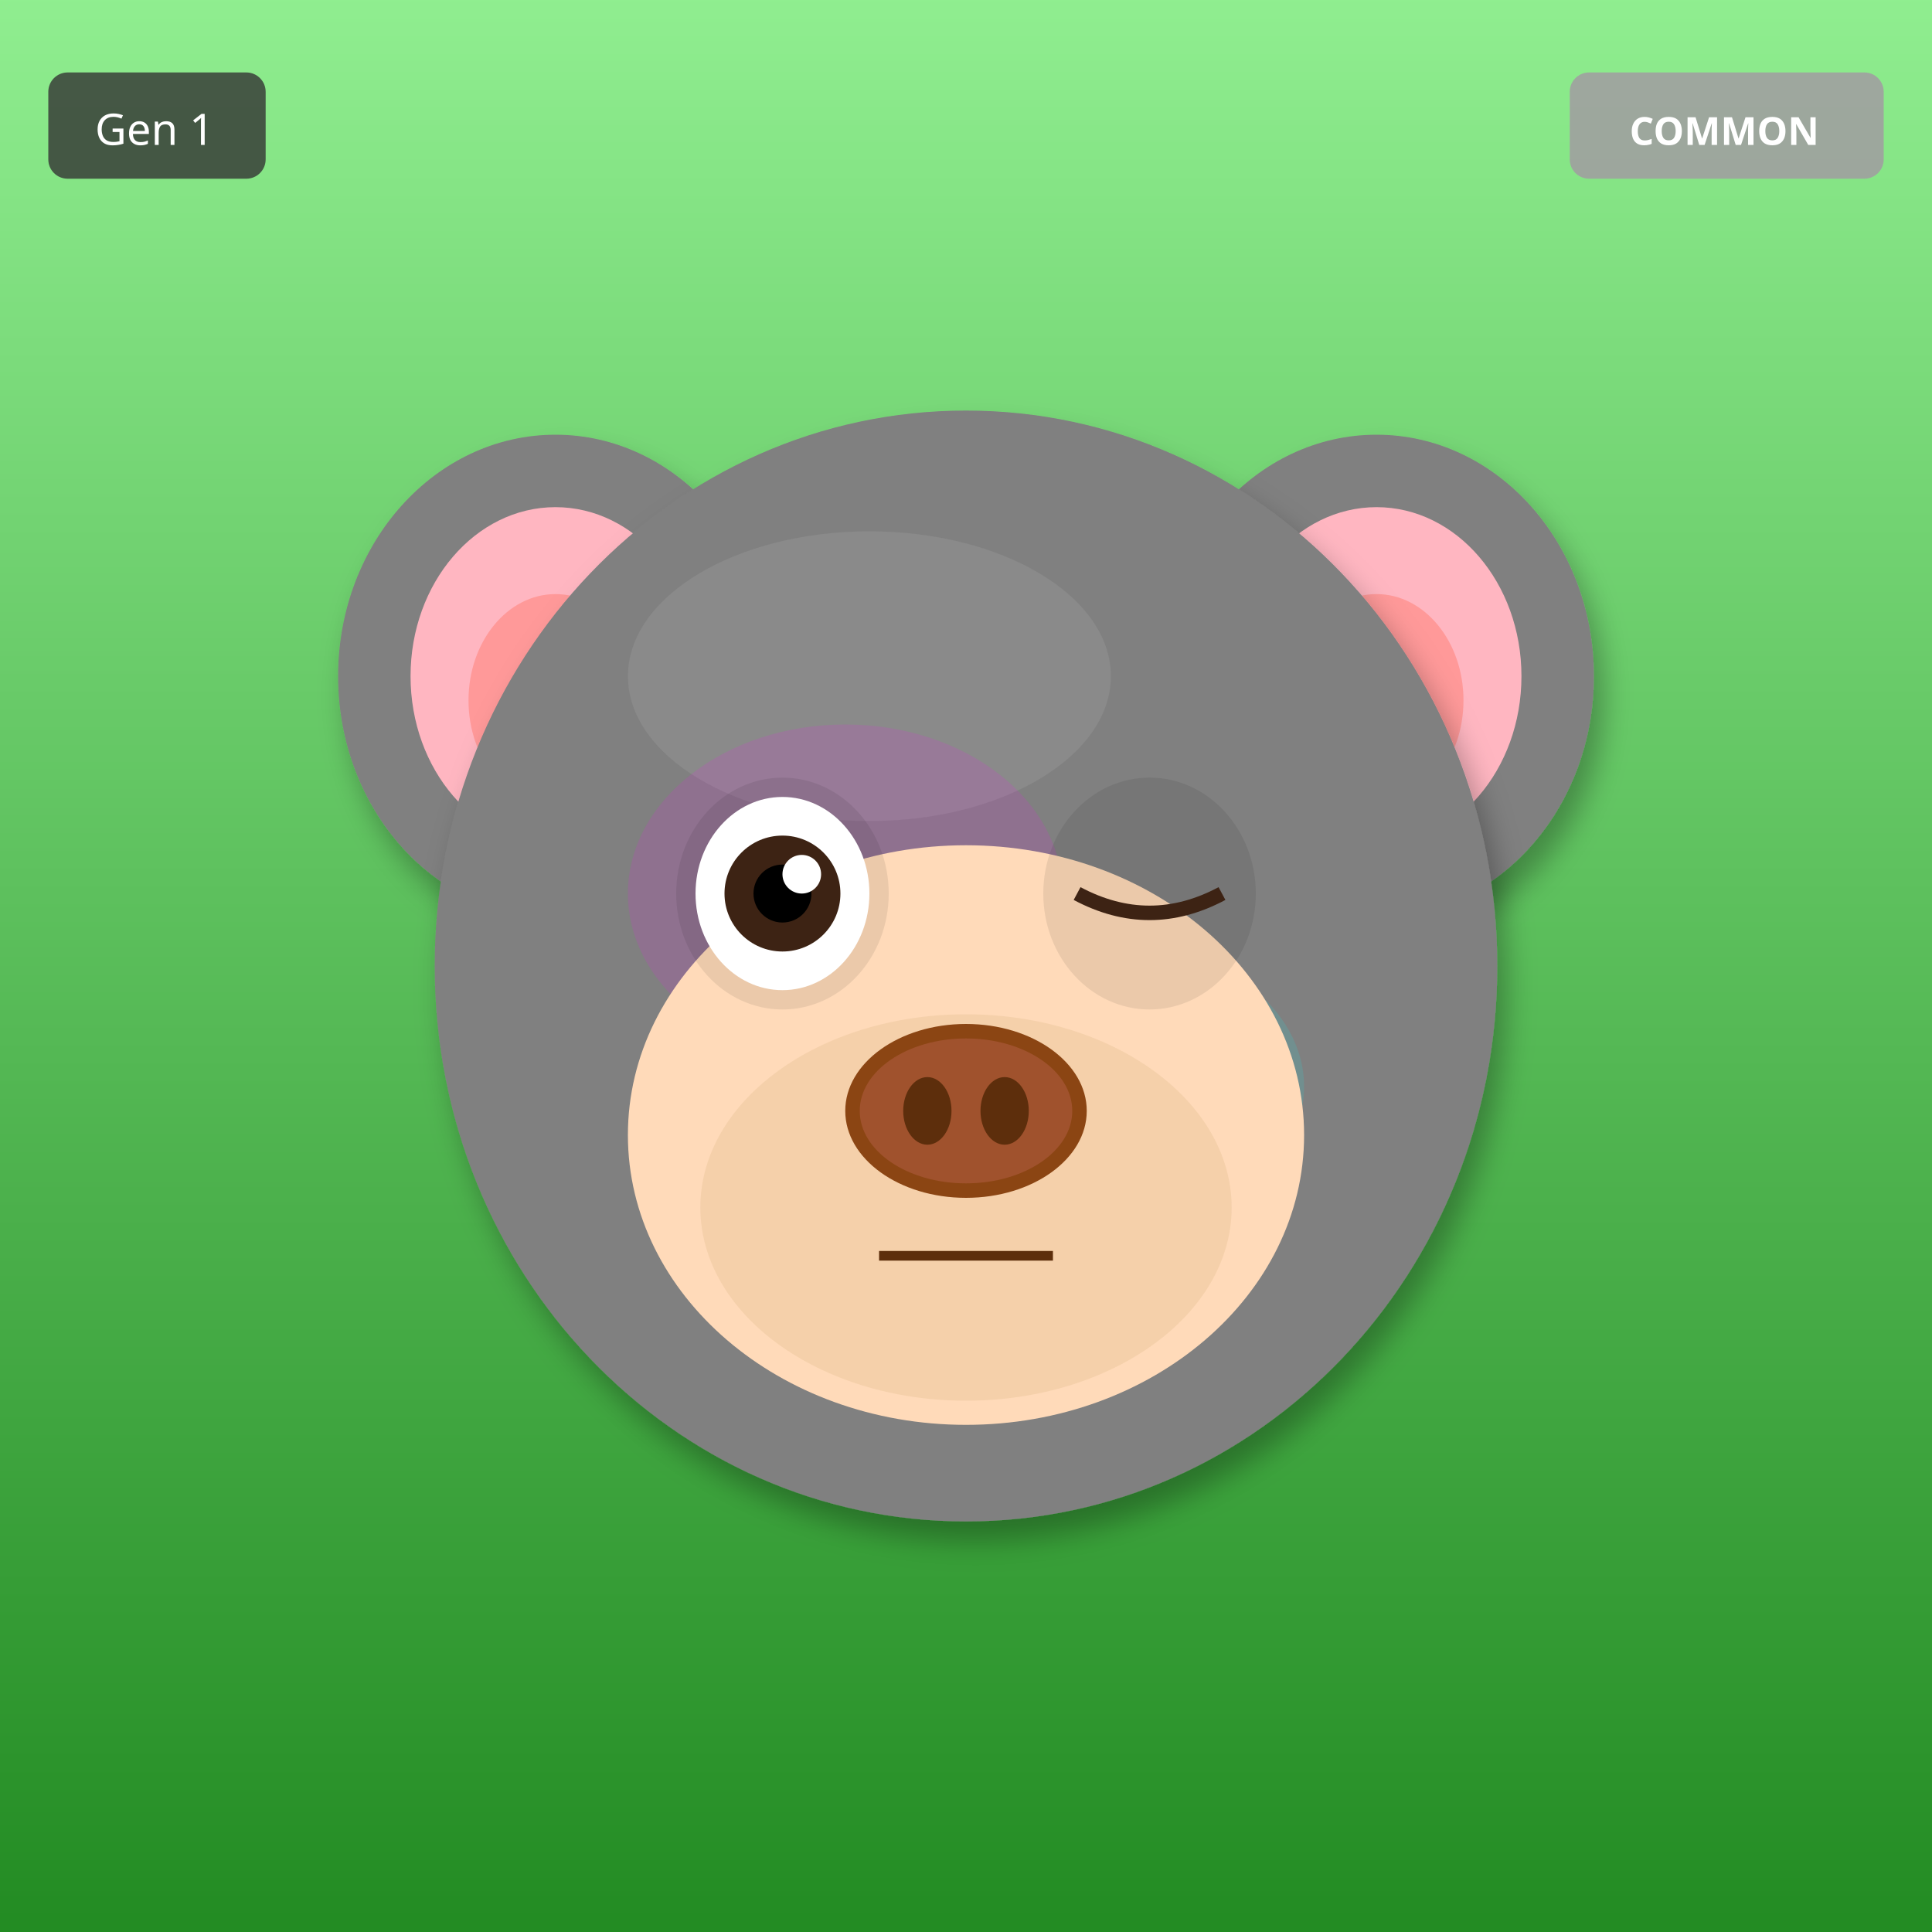
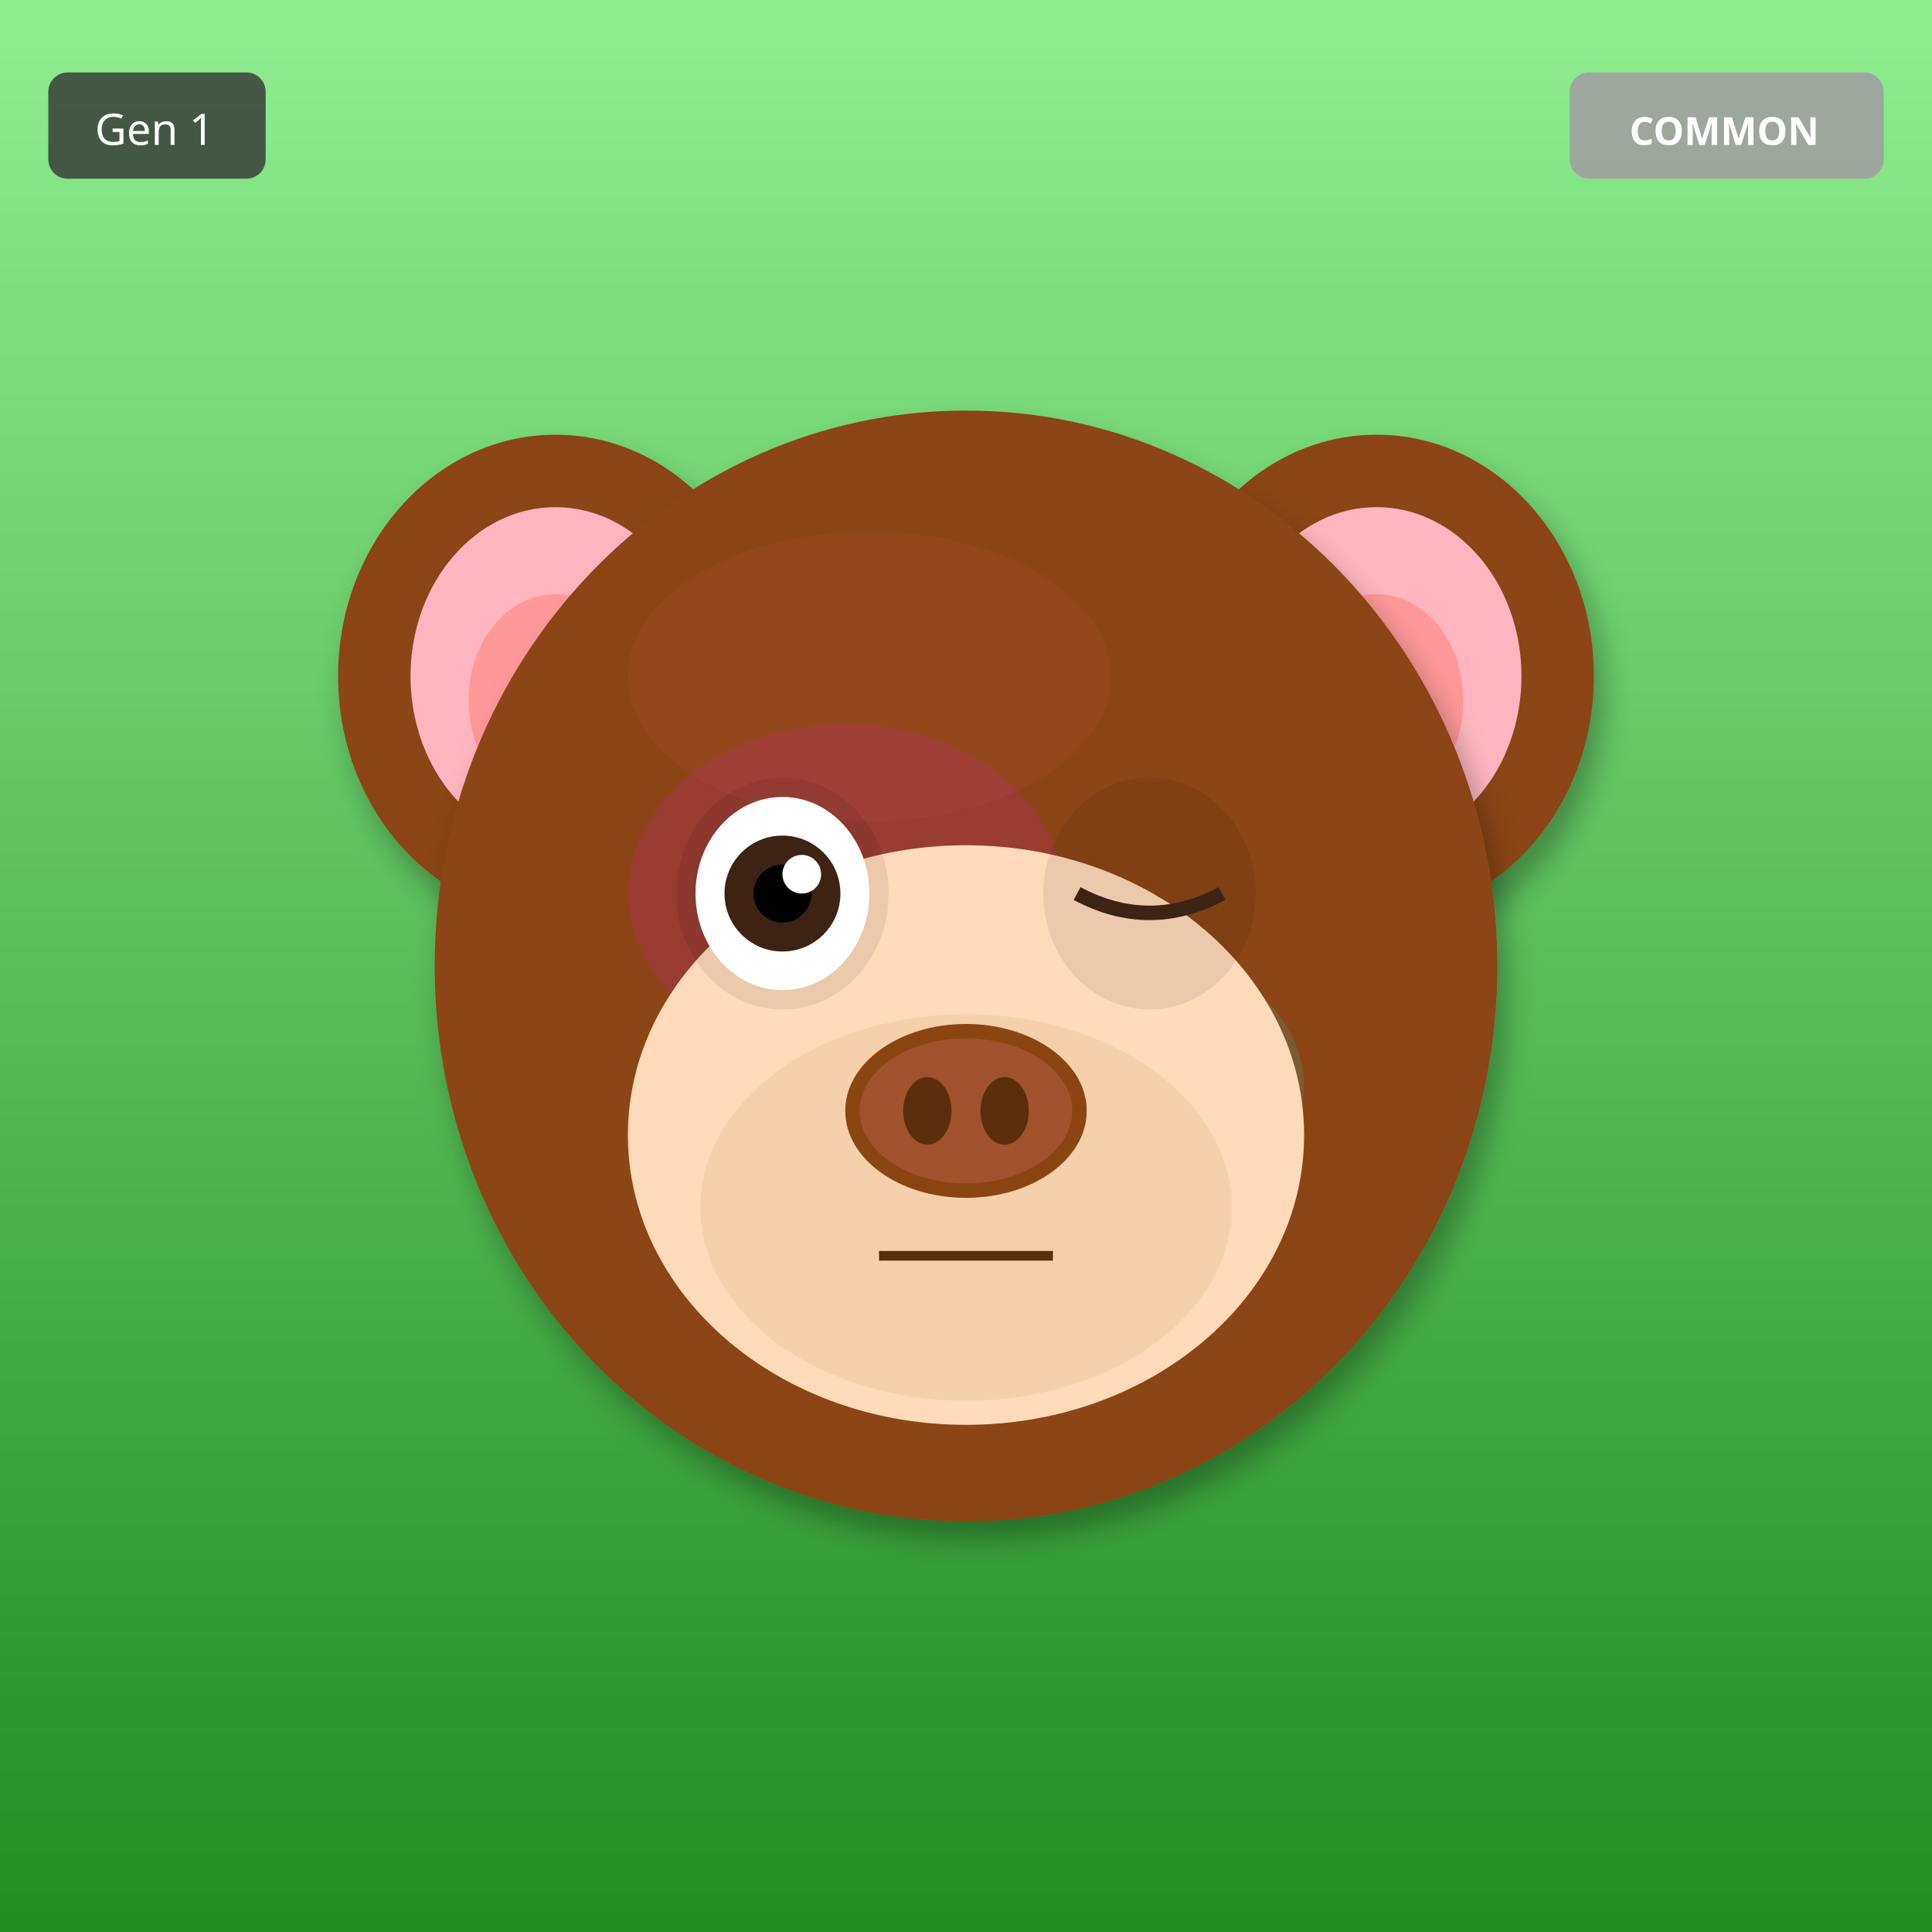
<svg xmlns="http://www.w3.org/2000/svg" width="400" height="400" viewBox="0 0 400 400">
  <defs>
    <filter id="shadow" x="-20%" y="-20%" width="140%" height="140%">
      <feDropShadow dx="2" dy="4" stdDeviation="3" flood-opacity="0.3" />
    </filter>
    <filter id="glow" x="-50%" y="-50%" width="200%" height="200%">
      <feGaussianBlur stdDeviation="8" result="blur" />
      <feMerge>
        <feMergeNode in="blur" />
        <feMergeNode in="SourceGraphic" />
      </feMerge>
    </filter>
    <linearGradient id="rainbow-body" x1="0%" y1="0%" x2="100%" y2="100%">
      <stop offset="0%" stop-color="#FF6B6B" />
      <stop offset="25%" stop-color="#FFE66D" />
      <stop offset="50%" stop-color="#4ECDC4" />
      <stop offset="75%" stop-color="#45B7D1" />
      <stop offset="100%" stop-color="#DDA0DD" />
    </linearGradient>
    <radialGradient id="galaxy-body" cx="30%" cy="30%">
      <stop offset="0%" stop-color="#E6E6FA" />
      <stop offset="50%" stop-color="#9370DB" />
      <stop offset="100%" stop-color="#1A0033" />
    </radialGradient>
    <linearGradient id="holo-body" x1="0%" y1="0%" x2="100%" y2="100%">
      <stop offset="0%" stop-color="#FF00FF" />
      <stop offset="50%" stop-color="#00FFFF" />
      <stop offset="100%" stop-color="#FFFF00" />
    </linearGradient>
    <linearGradient id="sky-gradient" x1="0%" y1="0%" x2="0%" y2="100%">
      <stop offset="0%" stop-color="#87CEEB" />
      <stop offset="100%" stop-color="#E0F4FF" />
    </linearGradient>
    <linearGradient id="grass-gradient" x1="0%" y1="0%" x2="0%" y2="100%">
      <stop offset="0%" stop-color="#90EE90" />
      <stop offset="100%" stop-color="#228B22" />
    </linearGradient>
    <linearGradient id="sunset-gradient" x1="0%" y1="0%" x2="0%" y2="100%">
      <stop offset="0%" stop-color="#FF6B6B" />
      <stop offset="50%" stop-color="#FFE66D" />
      <stop offset="100%" stop-color="#4ECDC4" />
    </linearGradient>
    <linearGradient id="aurora-gradient" x1="0%" y1="0%" x2="100%" y2="100%">
      <stop offset="0%" stop-color="#0D1B2A" />
      <stop offset="30%" stop-color="#00FF7F" />
      <stop offset="70%" stop-color="#FF00FF" />
      <stop offset="100%" stop-color="#0D1B2A" />
    </linearGradient>
    <radialGradient id="multiverse-gradient" cx="50%" cy="50%">
      <stop offset="0%" stop-color="#FFD700" />
      <stop offset="40%" stop-color="#FF00FF" />
      <stop offset="70%" stop-color="#00FFFF" />
      <stop offset="100%" stop-color="#000" />
    </radialGradient>
    <linearGradient id="rift-gradient" x1="0%" y1="0%" x2="100%" y2="100%">
      <stop offset="0%" stop-color="#000" />
      <stop offset="30%" stop-color="#9400D3" />
      <stop offset="50%" stop-color="#00FFFF" />
      <stop offset="70%" stop-color="#9400D3" />
      <stop offset="100%" stop-color="#000" />
    </linearGradient>
    <linearGradient id="heaven-gradient" x1="0%" y1="0%" x2="0%" y2="100%">
      <stop offset="0%" stop-color="#FFF" />
      <stop offset="50%" stop-color="#FFD700" stop-opacity="0.3" />
      <stop offset="100%" stop-color="#F0F8FF" />
    </linearGradient>
    <clipPath id="head-clip">
      <ellipse cx="200" cy="200" rx="110" ry="115" />
    </clipPath>
  </defs>
  <rect width="400" height="400" fill="url(#grass-gradient)" />
-   <ellipse cx="115" cy="140" rx="45" ry="50" fill="#808080" filter="url(#shadow)" />
+   <ellipse cx="115" cy="140" rx="45" ry="50" fill="#8B4513" filter="url(#shadow)" />
  <ellipse cx="115" cy="140" rx="30" ry="35" fill="#FFB6C1" />
  <ellipse cx="115" cy="145" rx="18" ry="22" fill="#FF9999" />
-   <ellipse cx="285" cy="140" rx="45" ry="50" fill="#808080" filter="url(#shadow)" />
+   <ellipse cx="285" cy="140" rx="45" ry="50" fill="#8B4513" filter="url(#shadow)" />
  <ellipse cx="285" cy="140" rx="30" ry="35" fill="#FFB6C1" />
  <ellipse cx="285" cy="145" rx="18" ry="22" fill="#FF9999" />
-   <ellipse cx="200" cy="200" rx="110" ry="115" fill="#808080" filter="url(#shadow)" />
-   <ellipse cx="180" cy="140" rx="50" ry="30" fill="#A0A0A0" opacity="0.3" />
+   <ellipse cx="200" cy="200" rx="110" ry="115" fill="#8B4513" filter="url(#shadow)" />
+   <ellipse cx="180" cy="140" rx="50" ry="30" fill="#A0522D" opacity="0.3" />
  <g clip-path="url(#head-clip)">
    <ellipse cx="175" cy="185" rx="45" ry="35" fill="#FF00FF" opacity="0.12" />
    <ellipse cx="230" cy="225" rx="40" ry="30" fill="#00FFFF" opacity="0.12" />
  </g>
  <ellipse cx="200" cy="235" rx="70" ry="60" fill="#FFDAB9" />
  <ellipse cx="200" cy="250" rx="55" ry="40" fill="#DEB887" opacity="0.3" />
  <ellipse cx="162" cy="185" rx="22" ry="24" fill="#000" opacity="0.08" />
  <ellipse cx="238" cy="185" rx="22" ry="24" fill="#000" opacity="0.08" />
  <ellipse cx="162" cy="185" rx="18" ry="20" fill="white" />
  <circle cx="162" cy="185" r="12" fill="#3D2314" />
  <circle cx="162" cy="185" r="6" fill="#000" />
  <circle cx="166" cy="181" r="4" fill="white" />
  <path d="M223 185 Q238 193 253 185" stroke="#3D2314" stroke-width="3" fill="none" />
  <g>
    <ellipse cx="200" cy="230" rx="25" ry="18" fill="#8B4513" />
    <ellipse cx="200" cy="230" rx="22" ry="15" fill="#A0522D" />
    <ellipse cx="192" cy="230" rx="5" ry="7" fill="#5D2E0C" />
    <ellipse cx="208" cy="230" rx="5" ry="7" fill="#5D2E0C" />
  </g>
  <line x1="182" y1="260" x2="218" y2="260" stroke="#5D2E0C" stroke-width="2" />
  <g transform="translate(325, 15)">
    <rect width="65" height="22" rx="4" fill="#A0A0A0" opacity="0.9" />
    <text x="32" y="15" font-size="8" fill="#FFF" text-anchor="middle" font-family="sans-serif" font-weight="bold">COMMON</text>
  </g>
  <g transform="translate(10, 15)">
    <rect width="45" height="22" rx="4" fill="#333" opacity="0.8" />
    <text x="22" y="15" font-size="9" fill="#FFF" text-anchor="middle" font-family="sans-serif">Gen 1</text>
  </g>
</svg>
